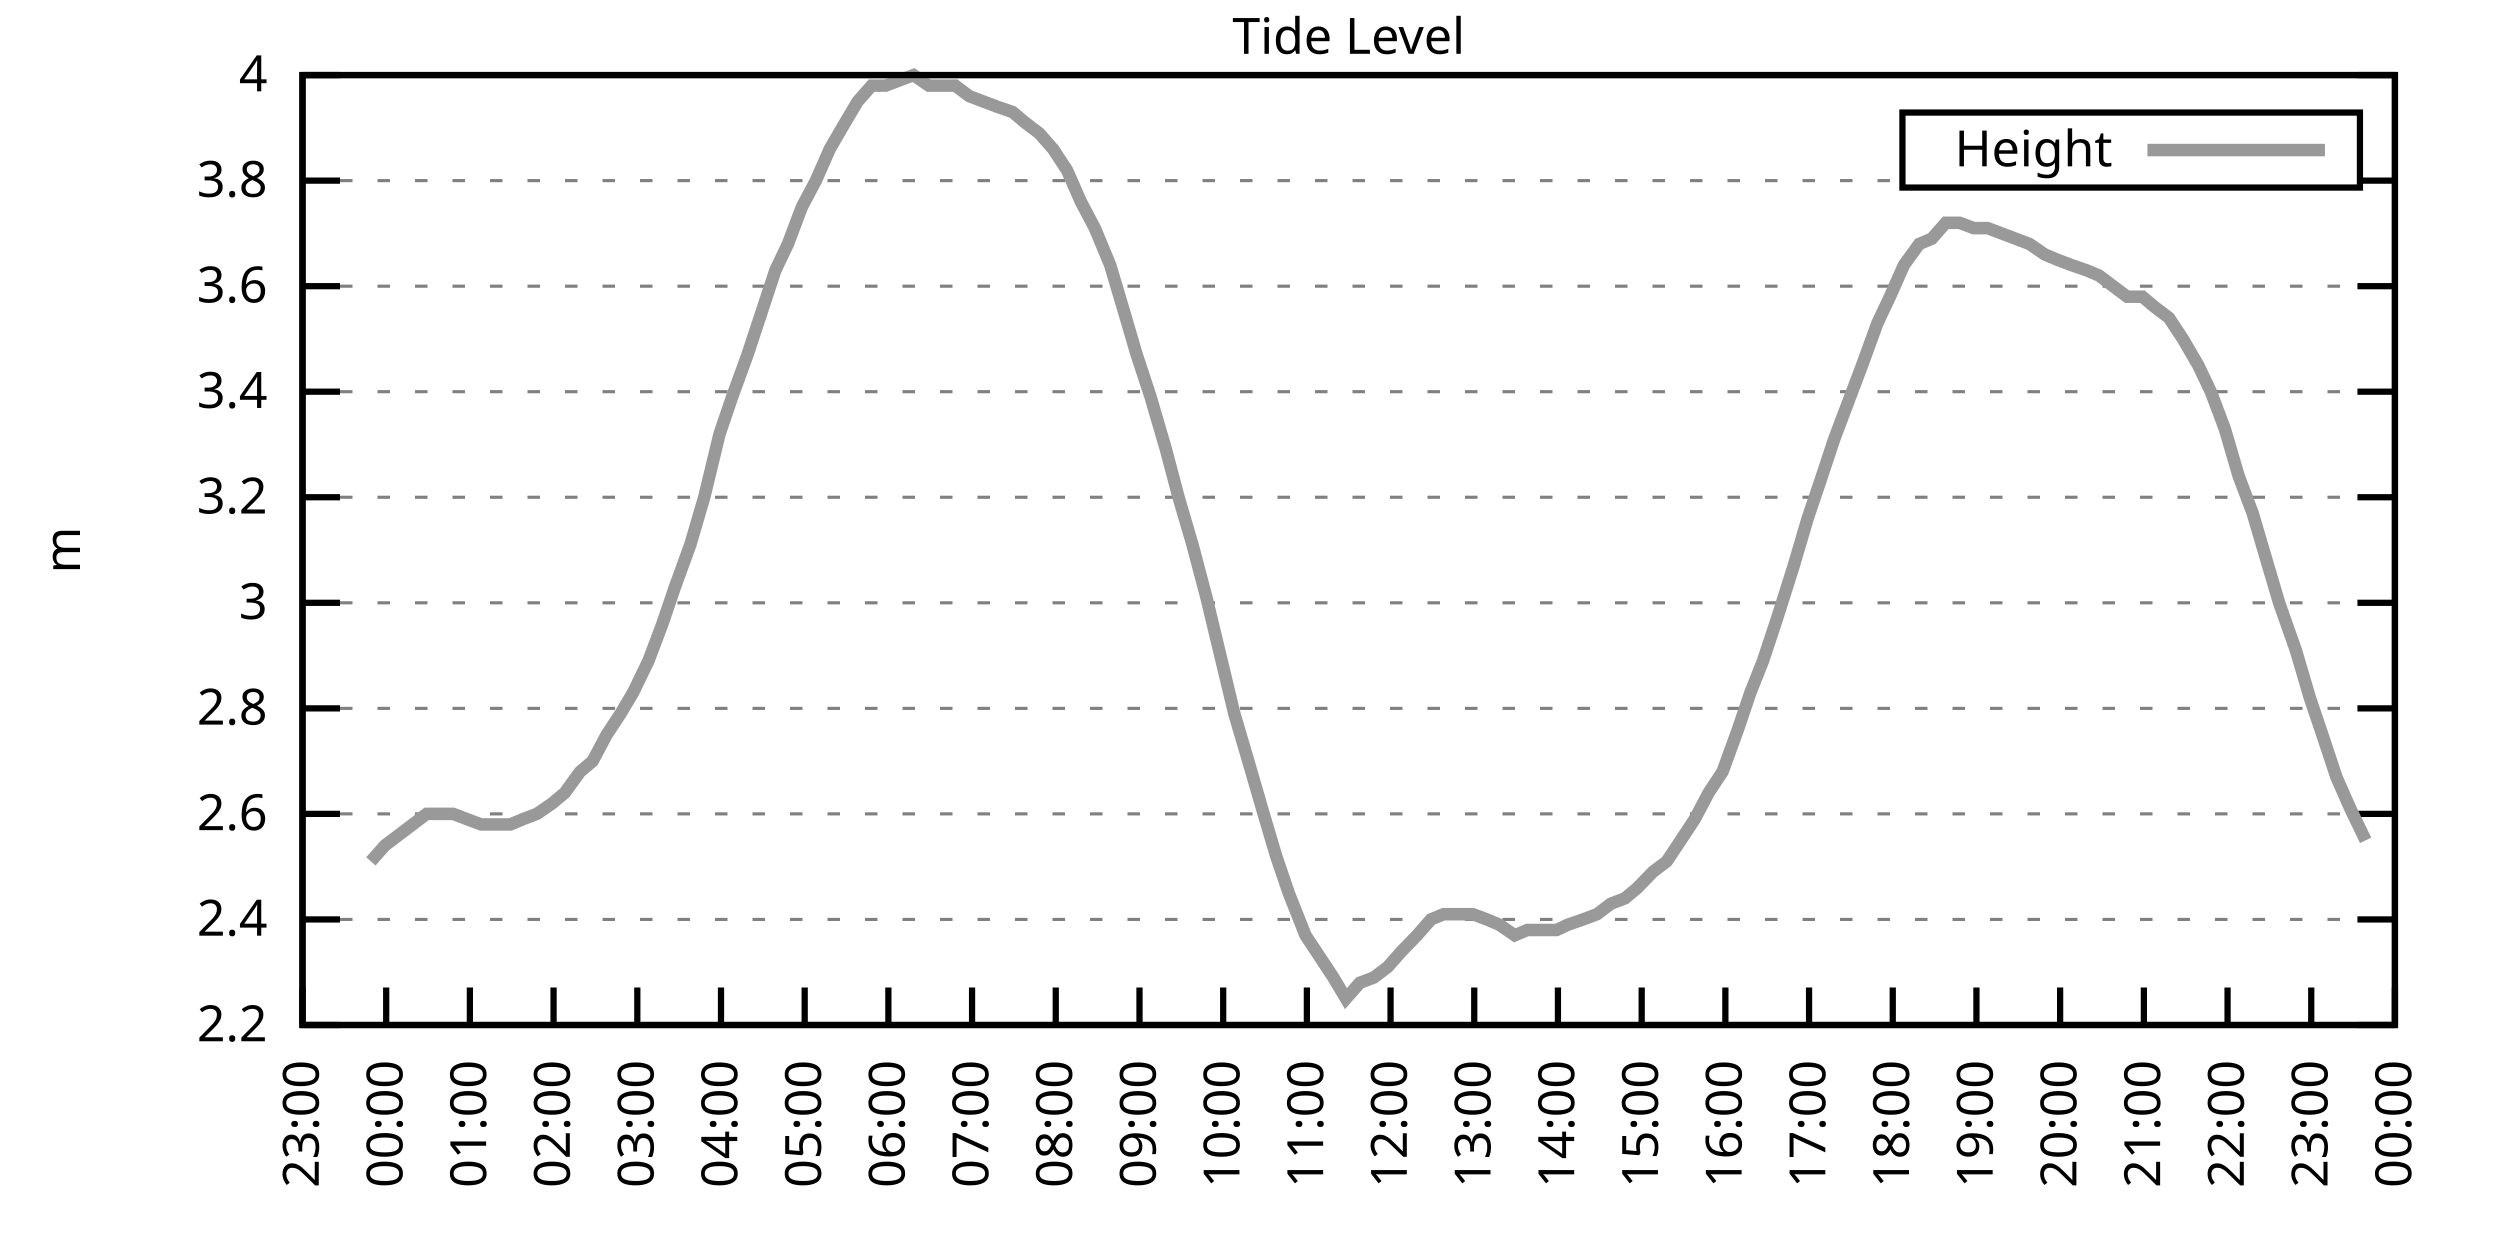
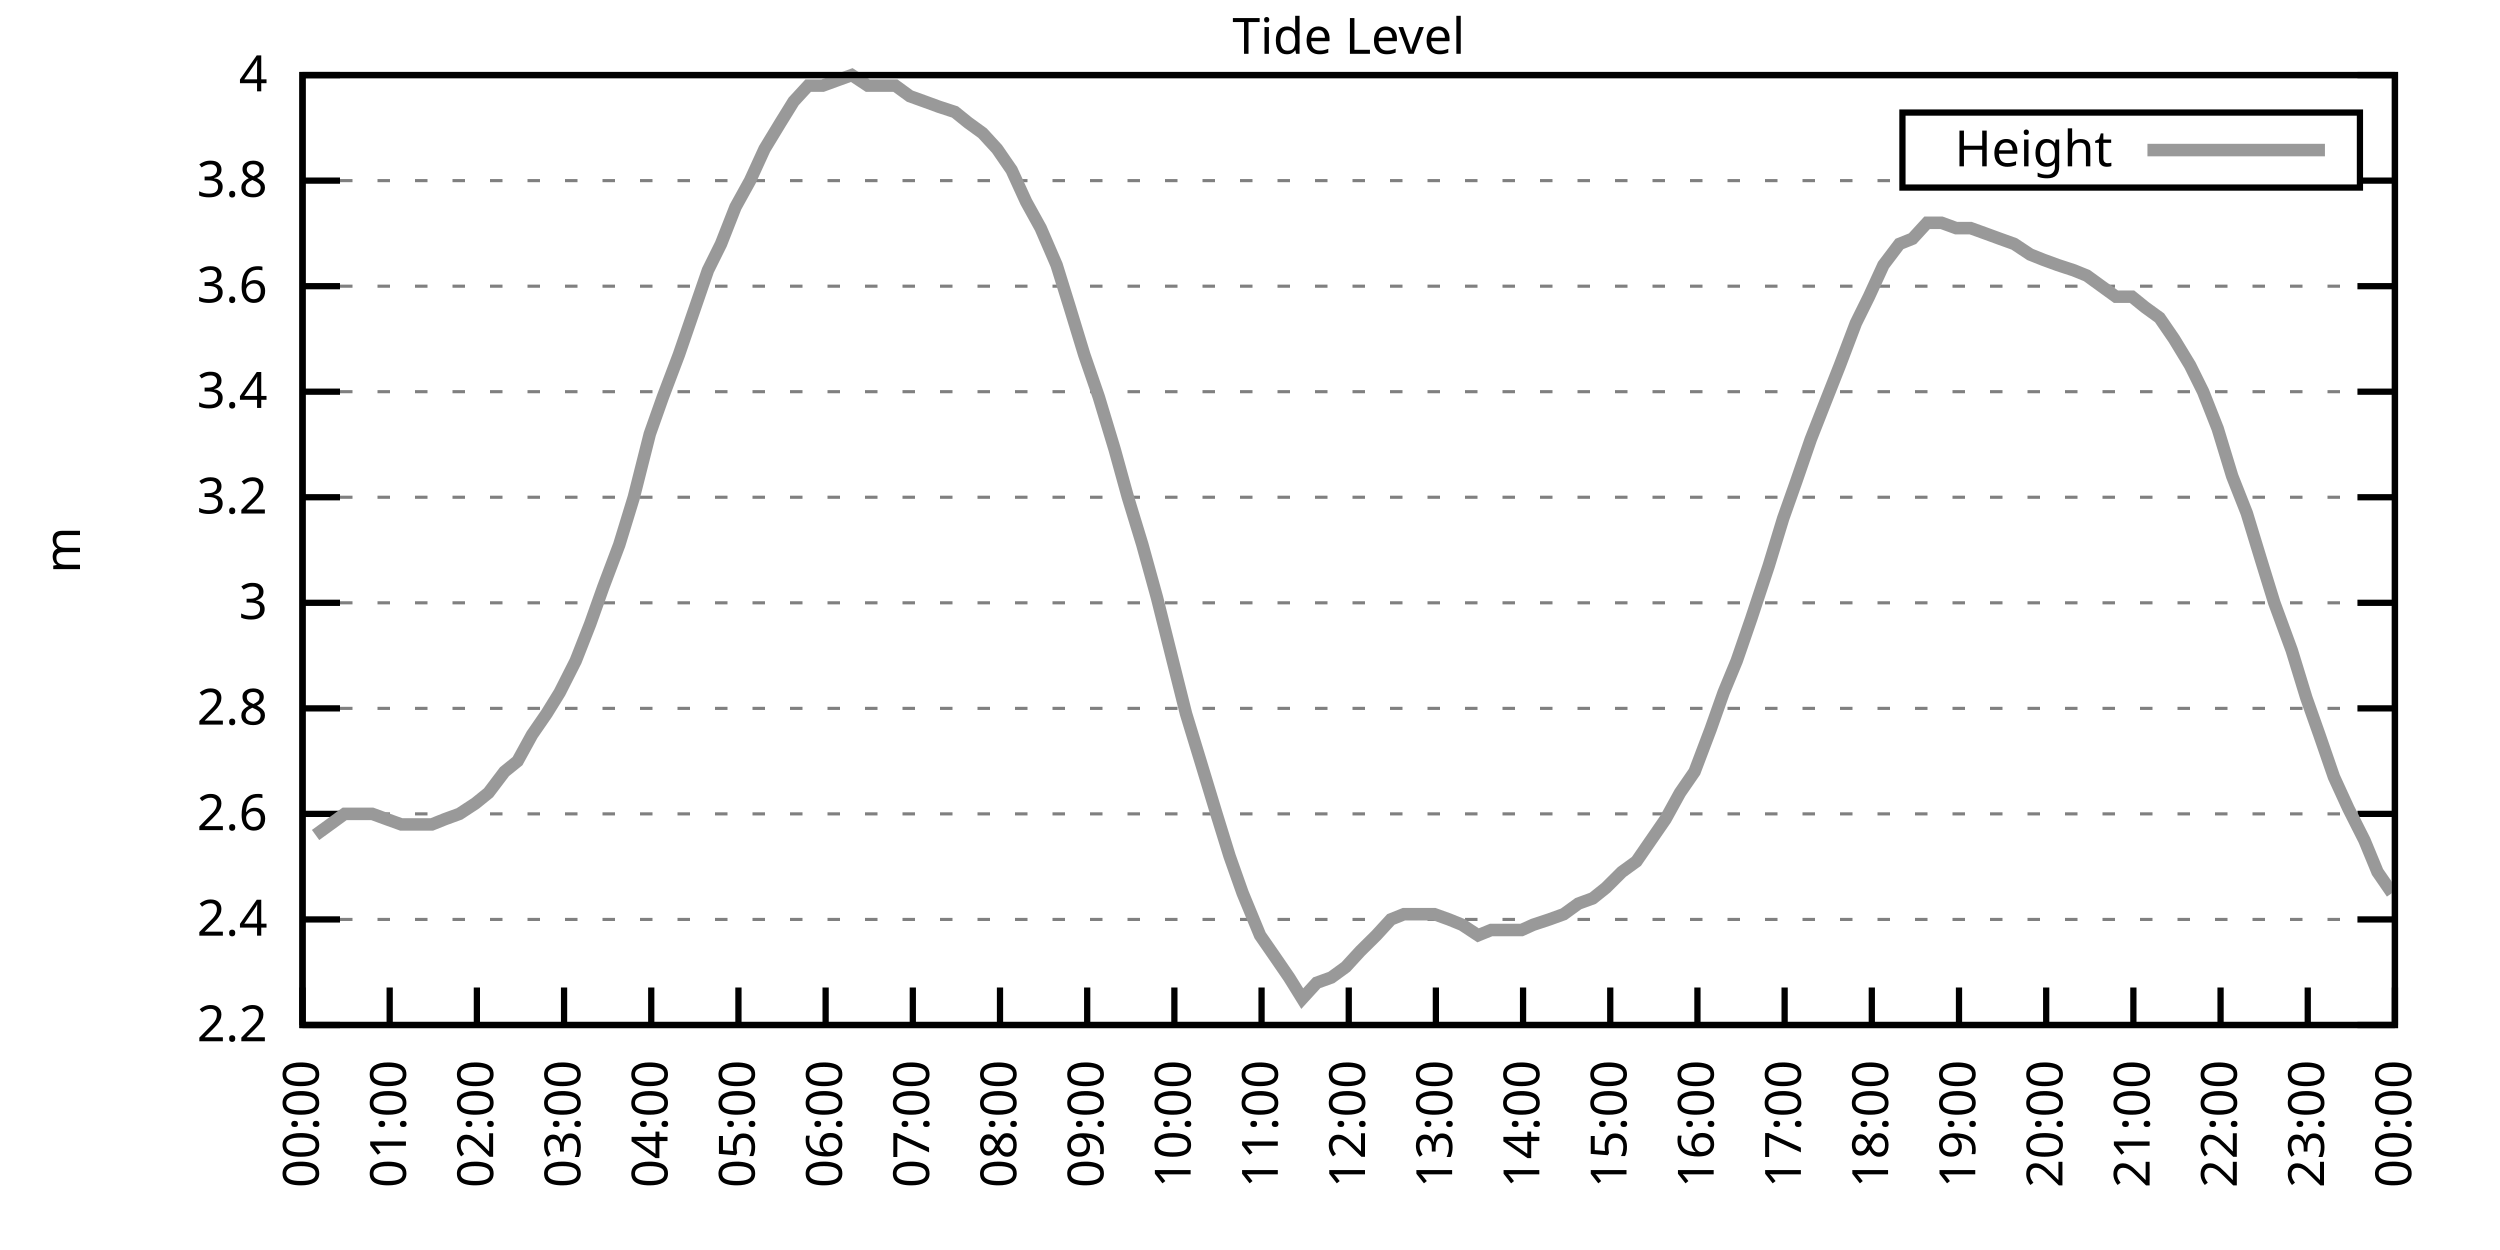
<svg xmlns="http://www.w3.org/2000/svg" xmlns:xlink="http://www.w3.org/1999/xlink" width="400" height="200" viewBox="0 0 400 200">
  <g id="gnuplot_canvas">
    <rect x="0" y="0" width="400" height="200" fill="none" />
    <defs>
      <circle id="gpDot" r="0.5" stroke-width="0.5" stroke="currentColor" />
      <path id="gpPt0" stroke-width="0.333" stroke="currentColor" d="M-1,0 h2 M0,-1 v2" />
      <path id="gpPt1" stroke-width="0.333" stroke="currentColor" d="M-1,-1 L1,1 M1,-1 L-1,1" />
      <path id="gpPt2" stroke-width="0.333" stroke="currentColor" d="M-1,0 L1,0 M0,-1 L0,1 M-1,-1 L1,1 M-1,1 L1,-1" />
      <rect id="gpPt3" stroke-width="0.333" stroke="currentColor" x="-1" y="-1" width="2" height="2" />
      <rect id="gpPt4" stroke-width="0.333" stroke="currentColor" fill="currentColor" x="-1" y="-1" width="2" height="2" />
      <circle id="gpPt5" stroke-width="0.333" stroke="currentColor" cx="0" cy="0" r="1" />
      <use xlink:href="#gpPt5" id="gpPt6" fill="currentColor" stroke="none" />
      <path id="gpPt7" stroke-width="0.333" stroke="currentColor" d="M0,-1.33 L-1.33,0.67 L1.33,0.67 z" />
      <use xlink:href="#gpPt7" id="gpPt8" fill="currentColor" stroke="none" />
      <use xlink:href="#gpPt7" id="gpPt9" stroke="currentColor" transform="rotate(180)" />
      <use xlink:href="#gpPt9" id="gpPt10" fill="currentColor" stroke="none" />
      <use xlink:href="#gpPt3" id="gpPt11" stroke="currentColor" transform="rotate(45)" />
      <use xlink:href="#gpPt11" id="gpPt12" fill="currentColor" stroke="none" />
      <path id="gpPt13" stroke-width="0.333" stroke="currentColor" d="M0,1.330 L1.265,0.411 L0.782,-1.067 L-0.782,-1.076 L-1.265,0.411 z" />
      <use xlink:href="#gpPt13" id="gpPt14" fill="currentColor" stroke="none" />
      <filter id="textbox" filterUnits="objectBoundingBox" x="0" y="0" height="1" width="1">
        <feFlood flood-color="white" flood-opacity="1" result="bgnd" />
        <feComposite in="SourceGraphic" in2="bgnd" operator="atop" />
      </filter>
      <filter id="greybox" filterUnits="objectBoundingBox" x="0" y="0" height="1" width="1">
        <feFlood flood-color="lightgrey" flood-opacity="1" result="grey" />
        <feComposite in="SourceGraphic" in2="grey" operator="atop" />
      </filter>
    </defs>
    <g fill="none" color="white" stroke="currentColor" stroke-width="1.00" stroke-linecap="butt" stroke-linejoin="miter">
</g>
    <g fill="none" color="black" stroke="currentColor" stroke-width="1.00" stroke-linecap="butt" stroke-linejoin="miter">
      <g stroke="none" shape-rendering="crispEdges">
        <polygon fill="rgb(255, 255, 255)" points="48.40,164.00 383.18,164.00 383.18,12.02 48.40,12.02 " />
      </g>
    </g>
    <g fill="none" color="black" stroke="currentColor" stroke-width="1.00" stroke-linecap="butt" stroke-linejoin="miter">
</g>
    <g fill="none" color="black" stroke="black" stroke-width="0.50" stroke-linecap="butt" stroke-linejoin="miter">
</g>
    <g fill="none" color="gray" stroke="currentColor" stroke-width="0.50" stroke-linecap="butt" stroke-linejoin="miter">
      <path stroke="gray" stroke-dasharray="2,4" class="gridline" d="M48.40,164.00 L383.19,164.00  " />
    </g>
    <g fill="none" color="gray" stroke="gray" stroke-width="1.00" stroke-linecap="butt" stroke-linejoin="miter">
</g>
    <g fill="none" color="black" stroke="currentColor" stroke-width="1.00" stroke-linecap="butt" stroke-linejoin="miter">
      <path stroke="black" d="M48.40,164.00 L54.40,164.00 M383.19,164.00 L377.19,164.00  " />
      <g transform="translate(42.80,166.60)" stroke="none" fill="black" font-family="Sans" font-size="8.00" text-anchor="end">
        <text>
          <tspan font-family="Sans"> 2.2</tspan>
        </text>
      </g>
    </g>
    <g fill="none" color="black" stroke="currentColor" stroke-width="1.00" stroke-linecap="butt" stroke-linejoin="miter">
</g>
    <g fill="none" color="black" stroke="black" stroke-width="0.50" stroke-linecap="butt" stroke-linejoin="miter">
</g>
    <g fill="none" color="gray" stroke="currentColor" stroke-width="0.50" stroke-linecap="butt" stroke-linejoin="miter">
      <path stroke="gray" stroke-dasharray="2,4" class="gridline" d="M48.40,147.11 L383.19,147.11  " />
    </g>
    <g fill="none" color="gray" stroke="gray" stroke-width="1.00" stroke-linecap="butt" stroke-linejoin="miter">
</g>
    <g fill="none" color="black" stroke="currentColor" stroke-width="1.00" stroke-linecap="butt" stroke-linejoin="miter">
      <path stroke="black" d="M48.40,147.11 L54.40,147.11 M383.19,147.11 L377.19,147.11  " />
      <g transform="translate(42.80,149.71)" stroke="none" fill="black" font-family="Sans" font-size="8.00" text-anchor="end">
        <text>
          <tspan font-family="Sans"> 2.4</tspan>
        </text>
      </g>
    </g>
    <g fill="none" color="black" stroke="currentColor" stroke-width="1.00" stroke-linecap="butt" stroke-linejoin="miter">
</g>
    <g fill="none" color="black" stroke="black" stroke-width="0.50" stroke-linecap="butt" stroke-linejoin="miter">
</g>
    <g fill="none" color="gray" stroke="currentColor" stroke-width="0.50" stroke-linecap="butt" stroke-linejoin="miter">
      <path stroke="gray" stroke-dasharray="2,4" class="gridline" d="M48.40,130.22 L383.19,130.22  " />
    </g>
    <g fill="none" color="gray" stroke="gray" stroke-width="1.00" stroke-linecap="butt" stroke-linejoin="miter">
</g>
    <g fill="none" color="black" stroke="currentColor" stroke-width="1.00" stroke-linecap="butt" stroke-linejoin="miter">
      <path stroke="black" d="M48.40,130.22 L54.40,130.22 M383.19,130.22 L377.19,130.22  " />
      <g transform="translate(42.80,132.82)" stroke="none" fill="black" font-family="Sans" font-size="8.00" text-anchor="end">
        <text>
          <tspan font-family="Sans"> 2.6</tspan>
        </text>
      </g>
    </g>
    <g fill="none" color="black" stroke="currentColor" stroke-width="1.00" stroke-linecap="butt" stroke-linejoin="miter">
</g>
    <g fill="none" color="black" stroke="black" stroke-width="0.50" stroke-linecap="butt" stroke-linejoin="miter">
</g>
    <g fill="none" color="gray" stroke="currentColor" stroke-width="0.50" stroke-linecap="butt" stroke-linejoin="miter">
      <path stroke="gray" stroke-dasharray="2,4" class="gridline" d="M48.40,113.34 L383.19,113.34  " />
    </g>
    <g fill="none" color="gray" stroke="gray" stroke-width="1.00" stroke-linecap="butt" stroke-linejoin="miter">
</g>
    <g fill="none" color="black" stroke="currentColor" stroke-width="1.00" stroke-linecap="butt" stroke-linejoin="miter">
      <path stroke="black" d="M48.40,113.34 L54.40,113.34 M383.19,113.34 L377.19,113.34  " />
      <g transform="translate(42.80,115.94)" stroke="none" fill="black" font-family="Sans" font-size="8.00" text-anchor="end">
        <text>
          <tspan font-family="Sans"> 2.8</tspan>
        </text>
      </g>
    </g>
    <g fill="none" color="black" stroke="currentColor" stroke-width="1.00" stroke-linecap="butt" stroke-linejoin="miter">
</g>
    <g fill="none" color="black" stroke="black" stroke-width="0.50" stroke-linecap="butt" stroke-linejoin="miter">
</g>
    <g fill="none" color="gray" stroke="currentColor" stroke-width="0.50" stroke-linecap="butt" stroke-linejoin="miter">
      <path stroke="gray" stroke-dasharray="2,4" class="gridline" d="M48.40,96.45 L383.19,96.45  " />
    </g>
    <g fill="none" color="gray" stroke="gray" stroke-width="1.00" stroke-linecap="butt" stroke-linejoin="miter">
</g>
    <g fill="none" color="black" stroke="currentColor" stroke-width="1.00" stroke-linecap="butt" stroke-linejoin="miter">
      <path stroke="black" d="M48.40,96.45 L54.40,96.45 M383.19,96.45 L377.19,96.45  " />
      <g transform="translate(42.80,99.05)" stroke="none" fill="black" font-family="Sans" font-size="8.00" text-anchor="end">
        <text>
          <tspan font-family="Sans"> 3</tspan>
        </text>
      </g>
    </g>
    <g fill="none" color="black" stroke="currentColor" stroke-width="1.00" stroke-linecap="butt" stroke-linejoin="miter">
</g>
    <g fill="none" color="black" stroke="black" stroke-width="0.50" stroke-linecap="butt" stroke-linejoin="miter">
</g>
    <g fill="none" color="gray" stroke="currentColor" stroke-width="0.50" stroke-linecap="butt" stroke-linejoin="miter">
      <path stroke="gray" stroke-dasharray="2,4" class="gridline" d="M48.40,79.56 L383.19,79.56  " />
    </g>
    <g fill="none" color="gray" stroke="gray" stroke-width="1.00" stroke-linecap="butt" stroke-linejoin="miter">
</g>
    <g fill="none" color="black" stroke="currentColor" stroke-width="1.00" stroke-linecap="butt" stroke-linejoin="miter">
      <path stroke="black" d="M48.40,79.56 L54.40,79.56 M383.19,79.56 L377.19,79.56  " />
      <g transform="translate(42.80,82.16)" stroke="none" fill="black" font-family="Sans" font-size="8.00" text-anchor="end">
        <text>
          <tspan font-family="Sans"> 3.2</tspan>
        </text>
      </g>
    </g>
    <g fill="none" color="black" stroke="currentColor" stroke-width="1.00" stroke-linecap="butt" stroke-linejoin="miter">
</g>
    <g fill="none" color="black" stroke="black" stroke-width="0.50" stroke-linecap="butt" stroke-linejoin="miter">
</g>
    <g fill="none" color="gray" stroke="currentColor" stroke-width="0.50" stroke-linecap="butt" stroke-linejoin="miter">
      <path stroke="gray" stroke-dasharray="2,4" class="gridline" d="M48.40,62.67 L383.19,62.67  " />
    </g>
    <g fill="none" color="gray" stroke="gray" stroke-width="1.00" stroke-linecap="butt" stroke-linejoin="miter">
</g>
    <g fill="none" color="black" stroke="currentColor" stroke-width="1.00" stroke-linecap="butt" stroke-linejoin="miter">
      <path stroke="black" d="M48.40,62.67 L54.40,62.67 M383.19,62.67 L377.19,62.67  " />
      <g transform="translate(42.80,65.27)" stroke="none" fill="black" font-family="Sans" font-size="8.00" text-anchor="end">
        <text>
          <tspan font-family="Sans"> 3.4</tspan>
        </text>
      </g>
    </g>
    <g fill="none" color="black" stroke="currentColor" stroke-width="1.00" stroke-linecap="butt" stroke-linejoin="miter">
</g>
    <g fill="none" color="black" stroke="black" stroke-width="0.50" stroke-linecap="butt" stroke-linejoin="miter">
</g>
    <g fill="none" color="gray" stroke="currentColor" stroke-width="0.50" stroke-linecap="butt" stroke-linejoin="miter">
      <path stroke="gray" stroke-dasharray="2,4" class="gridline" d="M48.40,45.79 L383.19,45.79  " />
    </g>
    <g fill="none" color="gray" stroke="gray" stroke-width="1.00" stroke-linecap="butt" stroke-linejoin="miter">
</g>
    <g fill="none" color="black" stroke="currentColor" stroke-width="1.00" stroke-linecap="butt" stroke-linejoin="miter">
      <path stroke="black" d="M48.40,45.79 L54.40,45.79 M383.19,45.79 L377.19,45.79  " />
      <g transform="translate(42.80,48.39)" stroke="none" fill="black" font-family="Sans" font-size="8.00" text-anchor="end">
        <text>
          <tspan font-family="Sans"> 3.6</tspan>
        </text>
      </g>
    </g>
    <g fill="none" color="black" stroke="currentColor" stroke-width="1.00" stroke-linecap="butt" stroke-linejoin="miter">
</g>
    <g fill="none" color="black" stroke="black" stroke-width="0.50" stroke-linecap="butt" stroke-linejoin="miter">
</g>
    <g fill="none" color="gray" stroke="currentColor" stroke-width="0.50" stroke-linecap="butt" stroke-linejoin="miter">
      <path stroke="gray" stroke-dasharray="2,4" class="gridline" d="M48.40,28.90 L304.39,28.90 M377.59,28.90 L383.19,28.90  " />
    </g>
    <g fill="none" color="gray" stroke="gray" stroke-width="1.00" stroke-linecap="butt" stroke-linejoin="miter">
</g>
    <g fill="none" color="black" stroke="currentColor" stroke-width="1.00" stroke-linecap="butt" stroke-linejoin="miter">
      <path stroke="black" d="M48.40,28.90 L54.40,28.90 M383.19,28.90 L377.19,28.90  " />
      <g transform="translate(42.80,31.50)" stroke="none" fill="black" font-family="Sans" font-size="8.00" text-anchor="end">
        <text>
          <tspan font-family="Sans"> 3.8</tspan>
        </text>
      </g>
    </g>
    <g fill="none" color="black" stroke="currentColor" stroke-width="1.00" stroke-linecap="butt" stroke-linejoin="miter">
</g>
    <g fill="none" color="black" stroke="black" stroke-width="0.50" stroke-linecap="butt" stroke-linejoin="miter">
</g>
    <g fill="none" color="gray" stroke="currentColor" stroke-width="0.50" stroke-linecap="butt" stroke-linejoin="miter">
      <path stroke="gray" stroke-dasharray="2,4" class="gridline" d="M48.40,12.01 L383.19,12.01  " />
    </g>
    <g fill="none" color="gray" stroke="gray" stroke-width="1.00" stroke-linecap="butt" stroke-linejoin="miter">
</g>
    <g fill="none" color="black" stroke="currentColor" stroke-width="1.00" stroke-linecap="butt" stroke-linejoin="miter">
      <path stroke="black" d="M48.40,12.01 L54.40,12.01 M383.19,12.01 L377.19,12.01  " />
      <g transform="translate(42.80,14.61)" stroke="none" fill="black" font-family="Sans" font-size="8.00" text-anchor="end">
        <text>
          <tspan font-family="Sans"> 4</tspan>
        </text>
      </g>
    </g>
    <g fill="none" color="black" stroke="currentColor" stroke-width="1.00" stroke-linecap="butt" stroke-linejoin="miter">
      <path stroke="black" d="M48.40,164.00 L48.40,158.00  " />
      <g transform="translate(51.00,169.60) rotate(270.00)" stroke="none" fill="black" font-family="Sans" font-size="8.00" text-anchor="end">
        <text>
-           <tspan font-family="Sans">23:00</tspan>
-         </text>
-       </g>
-     </g>
-     <g fill="none" color="black" stroke="currentColor" stroke-width="1.00" stroke-linecap="butt" stroke-linejoin="miter">
-       <path stroke="black" d="M61.79,164.00 L61.79,158.00  " />
-       <g transform="translate(64.39,169.60) rotate(270.00)" stroke="none" fill="black" font-family="Sans" font-size="8.00" text-anchor="end">
-         <text>
          <tspan font-family="Sans">00:00</tspan>
        </text>
      </g>
    </g>
    <g fill="none" color="black" stroke="currentColor" stroke-width="1.00" stroke-linecap="butt" stroke-linejoin="miter">
-       <path stroke="black" d="M75.18,164.00 L75.18,158.00  " />
-       <g transform="translate(77.78,169.60) rotate(270.00)" stroke="none" fill="black" font-family="Sans" font-size="8.00" text-anchor="end">
+       <path stroke="black" d="M62.35,164.00 L62.35,158.00  " />
+       <g transform="translate(64.95,169.60) rotate(270.00)" stroke="none" fill="black" font-family="Sans" font-size="8.00" text-anchor="end">
        <text>
          <tspan font-family="Sans">01:00</tspan>
        </text>
      </g>
    </g>
    <g fill="none" color="black" stroke="currentColor" stroke-width="1.00" stroke-linecap="butt" stroke-linejoin="miter">
-       <path stroke="black" d="M88.57,164.00 L88.57,158.00  " />
-       <g transform="translate(91.17,169.60) rotate(270.00)" stroke="none" fill="black" font-family="Sans" font-size="8.00" text-anchor="end">
+       <path stroke="black" d="M76.30,164.00 L76.30,158.00  " />
+       <g transform="translate(78.90,169.60) rotate(270.00)" stroke="none" fill="black" font-family="Sans" font-size="8.00" text-anchor="end">
        <text>
          <tspan font-family="Sans">02:00</tspan>
        </text>
      </g>
    </g>
    <g fill="none" color="black" stroke="currentColor" stroke-width="1.00" stroke-linecap="butt" stroke-linejoin="miter">
-       <path stroke="black" d="M101.97,164.00 L101.97,158.00  " />
-       <g transform="translate(104.57,169.60) rotate(270.00)" stroke="none" fill="black" font-family="Sans" font-size="8.00" text-anchor="end">
+       <path stroke="black" d="M90.25,164.00 L90.25,158.00  " />
+       <g transform="translate(92.85,169.60) rotate(270.00)" stroke="none" fill="black" font-family="Sans" font-size="8.00" text-anchor="end">
        <text>
          <tspan font-family="Sans">03:00</tspan>
        </text>
      </g>
    </g>
    <g fill="none" color="black" stroke="currentColor" stroke-width="1.00" stroke-linecap="butt" stroke-linejoin="miter">
-       <path stroke="black" d="M115.36,164.00 L115.36,158.00  " />
-       <g transform="translate(117.96,169.60) rotate(270.00)" stroke="none" fill="black" font-family="Sans" font-size="8.00" text-anchor="end">
+       <path stroke="black" d="M104.20,164.00 L104.20,158.00  " />
+       <g transform="translate(106.80,169.60) rotate(270.00)" stroke="none" fill="black" font-family="Sans" font-size="8.00" text-anchor="end">
        <text>
          <tspan font-family="Sans">04:00</tspan>
        </text>
      </g>
    </g>
    <g fill="none" color="black" stroke="currentColor" stroke-width="1.00" stroke-linecap="butt" stroke-linejoin="miter">
-       <path stroke="black" d="M128.75,164.00 L128.75,158.00  " />
-       <g transform="translate(131.35,169.60) rotate(270.00)" stroke="none" fill="black" font-family="Sans" font-size="8.00" text-anchor="end">
+       <path stroke="black" d="M118.15,164.00 L118.15,158.00  " />
+       <g transform="translate(120.75,169.60) rotate(270.00)" stroke="none" fill="black" font-family="Sans" font-size="8.00" text-anchor="end">
        <text>
          <tspan font-family="Sans">05:00</tspan>
        </text>
      </g>
    </g>
    <g fill="none" color="black" stroke="currentColor" stroke-width="1.00" stroke-linecap="butt" stroke-linejoin="miter">
-       <path stroke="black" d="M142.14,164.00 L142.14,158.00  " />
-       <g transform="translate(144.74,169.60) rotate(270.00)" stroke="none" fill="black" font-family="Sans" font-size="8.00" text-anchor="end">
+       <path stroke="black" d="M132.10,164.00 L132.10,158.00  " />
+       <g transform="translate(134.70,169.60) rotate(270.00)" stroke="none" fill="black" font-family="Sans" font-size="8.00" text-anchor="end">
        <text>
          <tspan font-family="Sans">06:00</tspan>
        </text>
      </g>
    </g>
    <g fill="none" color="black" stroke="currentColor" stroke-width="1.00" stroke-linecap="butt" stroke-linejoin="miter">
-       <path stroke="black" d="M155.53,164.00 L155.53,158.00  " />
-       <g transform="translate(158.13,169.60) rotate(270.00)" stroke="none" fill="black" font-family="Sans" font-size="8.00" text-anchor="end">
+       <path stroke="black" d="M146.05,164.00 L146.05,158.00  " />
+       <g transform="translate(148.65,169.60) rotate(270.00)" stroke="none" fill="black" font-family="Sans" font-size="8.00" text-anchor="end">
        <text>
          <tspan font-family="Sans">07:00</tspan>
        </text>
      </g>
    </g>
    <g fill="none" color="black" stroke="currentColor" stroke-width="1.00" stroke-linecap="butt" stroke-linejoin="miter">
-       <path stroke="black" d="M168.92,164.00 L168.92,158.00  " />
-       <g transform="translate(171.52,169.60) rotate(270.00)" stroke="none" fill="black" font-family="Sans" font-size="8.00" text-anchor="end">
+       <path stroke="black" d="M160.00,164.00 L160.00,158.00  " />
+       <g transform="translate(162.60,169.60) rotate(270.00)" stroke="none" fill="black" font-family="Sans" font-size="8.00" text-anchor="end">
        <text>
          <tspan font-family="Sans">08:00</tspan>
        </text>
      </g>
    </g>
    <g fill="none" color="black" stroke="currentColor" stroke-width="1.00" stroke-linecap="butt" stroke-linejoin="miter">
-       <path stroke="black" d="M182.32,164.00 L182.32,158.00  " />
-       <g transform="translate(184.92,169.60) rotate(270.00)" stroke="none" fill="black" font-family="Sans" font-size="8.00" text-anchor="end">
+       <path stroke="black" d="M173.95,164.00 L173.95,158.00  " />
+       <g transform="translate(176.55,169.60) rotate(270.00)" stroke="none" fill="black" font-family="Sans" font-size="8.00" text-anchor="end">
        <text>
          <tspan font-family="Sans">09:00</tspan>
        </text>
      </g>
    </g>
    <g fill="none" color="black" stroke="currentColor" stroke-width="1.00" stroke-linecap="butt" stroke-linejoin="miter">
-       <path stroke="black" d="M195.71,164.00 L195.71,158.00  " />
-       <g transform="translate(198.31,169.60) rotate(270.00)" stroke="none" fill="black" font-family="Sans" font-size="8.00" text-anchor="end">
+       <path stroke="black" d="M187.90,164.00 L187.90,158.00  " />
+       <g transform="translate(190.50,169.60) rotate(270.00)" stroke="none" fill="black" font-family="Sans" font-size="8.00" text-anchor="end">
        <text>
          <tspan font-family="Sans">10:00</tspan>
        </text>
      </g>
    </g>
    <g fill="none" color="black" stroke="currentColor" stroke-width="1.00" stroke-linecap="butt" stroke-linejoin="miter">
-       <path stroke="black" d="M209.10,164.00 L209.10,158.00  " />
-       <g transform="translate(211.70,169.60) rotate(270.00)" stroke="none" fill="black" font-family="Sans" font-size="8.00" text-anchor="end">
+       <path stroke="black" d="M201.85,164.00 L201.85,158.00  " />
+       <g transform="translate(204.45,169.60) rotate(270.00)" stroke="none" fill="black" font-family="Sans" font-size="8.00" text-anchor="end">
        <text>
          <tspan font-family="Sans">11:00</tspan>
        </text>
      </g>
    </g>
    <g fill="none" color="black" stroke="currentColor" stroke-width="1.00" stroke-linecap="butt" stroke-linejoin="miter">
-       <path stroke="black" d="M222.49,164.00 L222.49,158.00  " />
-       <g transform="translate(225.09,169.60) rotate(270.00)" stroke="none" fill="black" font-family="Sans" font-size="8.00" text-anchor="end">
+       <path stroke="black" d="M215.80,164.00 L215.80,158.00  " />
+       <g transform="translate(218.40,169.60) rotate(270.00)" stroke="none" fill="black" font-family="Sans" font-size="8.00" text-anchor="end">
        <text>
          <tspan font-family="Sans">12:00</tspan>
        </text>
      </g>
    </g>
    <g fill="none" color="black" stroke="currentColor" stroke-width="1.00" stroke-linecap="butt" stroke-linejoin="miter">
-       <path stroke="black" d="M235.88,164.00 L235.88,158.00  " />
-       <g transform="translate(238.48,169.60) rotate(270.00)" stroke="none" fill="black" font-family="Sans" font-size="8.00" text-anchor="end">
+       <path stroke="black" d="M229.74,164.00 L229.74,158.00  " />
+       <g transform="translate(232.34,169.60) rotate(270.00)" stroke="none" fill="black" font-family="Sans" font-size="8.00" text-anchor="end">
        <text>
          <tspan font-family="Sans">13:00</tspan>
        </text>
      </g>
    </g>
    <g fill="none" color="black" stroke="currentColor" stroke-width="1.00" stroke-linecap="butt" stroke-linejoin="miter">
-       <path stroke="black" d="M249.27,164.00 L249.27,158.00  " />
-       <g transform="translate(251.87,169.60) rotate(270.00)" stroke="none" fill="black" font-family="Sans" font-size="8.00" text-anchor="end">
+       <path stroke="black" d="M243.69,164.00 L243.69,158.00  " />
+       <g transform="translate(246.29,169.60) rotate(270.00)" stroke="none" fill="black" font-family="Sans" font-size="8.00" text-anchor="end">
        <text>
          <tspan font-family="Sans">14:00</tspan>
        </text>
      </g>
    </g>
    <g fill="none" color="black" stroke="currentColor" stroke-width="1.00" stroke-linecap="butt" stroke-linejoin="miter">
-       <path stroke="black" d="M262.67,164.00 L262.67,158.00  " />
-       <g transform="translate(265.27,169.60) rotate(270.00)" stroke="none" fill="black" font-family="Sans" font-size="8.00" text-anchor="end">
+       <path stroke="black" d="M257.64,164.00 L257.64,158.00  " />
+       <g transform="translate(260.24,169.60) rotate(270.00)" stroke="none" fill="black" font-family="Sans" font-size="8.00" text-anchor="end">
        <text>
          <tspan font-family="Sans">15:00</tspan>
        </text>
      </g>
    </g>
    <g fill="none" color="black" stroke="currentColor" stroke-width="1.00" stroke-linecap="butt" stroke-linejoin="miter">
-       <path stroke="black" d="M276.06,164.00 L276.06,158.00  " />
-       <g transform="translate(278.66,169.60) rotate(270.00)" stroke="none" fill="black" font-family="Sans" font-size="8.00" text-anchor="end">
+       <path stroke="black" d="M271.59,164.00 L271.59,158.00  " />
+       <g transform="translate(274.19,169.60) rotate(270.00)" stroke="none" fill="black" font-family="Sans" font-size="8.00" text-anchor="end">
        <text>
          <tspan font-family="Sans">16:00</tspan>
        </text>
      </g>
    </g>
    <g fill="none" color="black" stroke="currentColor" stroke-width="1.00" stroke-linecap="butt" stroke-linejoin="miter">
-       <path stroke="black" d="M289.45,164.00 L289.45,158.00  " />
-       <g transform="translate(292.05,169.60) rotate(270.00)" stroke="none" fill="black" font-family="Sans" font-size="8.00" text-anchor="end">
+       <path stroke="black" d="M285.54,164.00 L285.54,158.00  " />
+       <g transform="translate(288.14,169.60) rotate(270.00)" stroke="none" fill="black" font-family="Sans" font-size="8.00" text-anchor="end">
        <text>
          <tspan font-family="Sans">17:00</tspan>
        </text>
      </g>
    </g>
    <g fill="none" color="black" stroke="currentColor" stroke-width="1.00" stroke-linecap="butt" stroke-linejoin="miter">
-       <path stroke="black" d="M302.84,164.00 L302.84,158.00  " />
-       <g transform="translate(305.44,169.60) rotate(270.00)" stroke="none" fill="black" font-family="Sans" font-size="8.00" text-anchor="end">
+       <path stroke="black" d="M299.49,164.00 L299.49,158.00  " />
+       <g transform="translate(302.09,169.60) rotate(270.00)" stroke="none" fill="black" font-family="Sans" font-size="8.00" text-anchor="end">
        <text>
          <tspan font-family="Sans">18:00</tspan>
        </text>
      </g>
    </g>
    <g fill="none" color="black" stroke="currentColor" stroke-width="1.00" stroke-linecap="butt" stroke-linejoin="miter">
-       <path stroke="black" d="M316.23,164.00 L316.23,158.00  " />
-       <g transform="translate(318.83,169.60) rotate(270.00)" stroke="none" fill="black" font-family="Sans" font-size="8.00" text-anchor="end">
+       <path stroke="black" d="M313.44,164.00 L313.44,158.00  " />
+       <g transform="translate(316.04,169.60) rotate(270.00)" stroke="none" fill="black" font-family="Sans" font-size="8.00" text-anchor="end">
        <text>
          <tspan font-family="Sans">19:00</tspan>
        </text>
      </g>
    </g>
    <g fill="none" color="black" stroke="currentColor" stroke-width="1.00" stroke-linecap="butt" stroke-linejoin="miter">
-       <path stroke="black" d="M329.62,164.00 L329.62,158.00  " />
-       <g transform="translate(332.22,169.60) rotate(270.00)" stroke="none" fill="black" font-family="Sans" font-size="8.00" text-anchor="end">
+       <path stroke="black" d="M327.39,164.00 L327.39,158.00  " />
+       <g transform="translate(329.99,169.60) rotate(270.00)" stroke="none" fill="black" font-family="Sans" font-size="8.00" text-anchor="end">
        <text>
          <tspan font-family="Sans">20:00</tspan>
        </text>
      </g>
    </g>
    <g fill="none" color="black" stroke="currentColor" stroke-width="1.00" stroke-linecap="butt" stroke-linejoin="miter">
-       <path stroke="black" d="M343.02,164.00 L343.02,158.00  " />
-       <g transform="translate(345.62,169.60) rotate(270.00)" stroke="none" fill="black" font-family="Sans" font-size="8.00" text-anchor="end">
+       <path stroke="black" d="M341.34,164.00 L341.34,158.00  " />
+       <g transform="translate(343.94,169.60) rotate(270.00)" stroke="none" fill="black" font-family="Sans" font-size="8.00" text-anchor="end">
        <text>
          <tspan font-family="Sans">21:00</tspan>
        </text>
      </g>
    </g>
    <g fill="none" color="black" stroke="currentColor" stroke-width="1.00" stroke-linecap="butt" stroke-linejoin="miter">
-       <path stroke="black" d="M356.41,164.00 L356.41,158.00  " />
-       <g transform="translate(359.01,169.60) rotate(270.00)" stroke="none" fill="black" font-family="Sans" font-size="8.00" text-anchor="end">
+       <path stroke="black" d="M355.29,164.00 L355.29,158.00  " />
+       <g transform="translate(357.89,169.60) rotate(270.00)" stroke="none" fill="black" font-family="Sans" font-size="8.00" text-anchor="end">
        <text>
          <tspan font-family="Sans">22:00</tspan>
        </text>
      </g>
    </g>
    <g fill="none" color="black" stroke="currentColor" stroke-width="1.00" stroke-linecap="butt" stroke-linejoin="miter">
-       <path stroke="black" d="M369.80,164.00 L369.80,158.00  " />
-       <g transform="translate(372.40,169.60) rotate(270.00)" stroke="none" fill="black" font-family="Sans" font-size="8.00" text-anchor="end">
+       <path stroke="black" d="M369.24,164.00 L369.24,158.00  " />
+       <g transform="translate(371.84,169.60) rotate(270.00)" stroke="none" fill="black" font-family="Sans" font-size="8.00" text-anchor="end">
        <text>
          <tspan font-family="Sans">23:00</tspan>
        </text>
      </g>
    </g>
    <g fill="none" color="black" stroke="currentColor" stroke-width="1.00" stroke-linecap="butt" stroke-linejoin="miter">
      <path stroke="black" d="M383.19,164.00 L383.19,158.00  " />
      <g transform="translate(385.79,169.60) rotate(270.00)" stroke="none" fill="black" font-family="Sans" font-size="8.00" text-anchor="end">
        <text>
          <tspan font-family="Sans">00:00</tspan>
        </text>
      </g>
    </g>
    <g fill="none" color="black" stroke="currentColor" stroke-width="1.00" stroke-linecap="butt" stroke-linejoin="miter">
</g>
    <g fill="none" color="black" stroke="currentColor" stroke-width="1.00" stroke-linecap="butt" stroke-linejoin="miter">
      <path stroke="black" d="M48.40,12.01 L48.40,164.00 L383.19,164.00 L383.19,12.01 L48.40,12.01 Z  " />
    </g>
    <g fill="none" color="black" stroke="currentColor" stroke-width="1.00" stroke-linecap="butt" stroke-linejoin="miter">
</g>
    <g fill="none" color="black" stroke="currentColor" stroke-width="1.00" stroke-linecap="butt" stroke-linejoin="miter">
      <path stroke="black" d="M304.39,30.01 L304.39,18.01 L377.59,18.01 L377.59,30.01 L304.39,30.01 Z  " />
    </g>
    <g id="Tide_level_plot_1">
      <g fill="none" color="white" stroke="black" stroke-width="2.00" stroke-linecap="butt" stroke-linejoin="miter">
</g>
      <g fill="none" color="black" stroke="currentColor" stroke-width="2.00" stroke-linecap="butt" stroke-linejoin="miter">
        <g transform="translate(337.99,26.61)" stroke="none" fill="black" font-family="Sans" font-size="8.00" text-anchor="end">
          <text>
            <tspan font-family="Sans">Height</tspan>
          </text>
        </g>
      </g>
      <g fill="none" color="black" stroke="currentColor" stroke-width="2.00" stroke-linecap="butt" stroke-linejoin="miter">
-         <path stroke="rgb(153, 153, 153)" d="M343.59,24.01 L371.99,24.01 M59.34,137.82 L61.57,135.29 L63.80,133.60 L66.03,131.91 L68.26,130.22 L70.50,130.22   L72.50,130.22 L74.74,131.07 L76.97,131.91 L78.98,131.91 L81.66,131.91 L83.66,131.07 L85.90,130.22 L88.35,128.54   L90.36,126.85 L92.82,123.47 L94.82,121.78 L97.06,117.56 L99.29,114.18 L101.30,110.80 L103.75,105.74 L105.98,99.83   L107.99,93.92 L110.45,87.16 L112.68,79.56 L115.13,69.43 L117.14,63.52 L119.60,56.76 L121.83,50.01 L124.06,43.25   L126.07,39.03 L128.30,33.12 L130.54,28.90 L132.77,23.83 L135.22,19.61 L137.23,16.23 L139.46,13.70 L141.69,13.70   L143.93,12.85 L146.16,12.01 L148.61,13.70 L150.62,13.70 L152.85,13.70 L155.09,15.39 L157.32,16.23 L159.55,17.08   L162.01,17.92 L164.01,19.61 L166.25,21.30 L168.48,23.83 L170.71,27.21 L172.94,32.28 L175.17,36.50 L177.63,42.41   L179.64,49.16 L181.87,56.76 L184.10,63.52 L186.56,71.96 L188.57,79.56 L190.80,87.16 L193.03,95.60 L195.26,104.89   L197.49,114.18 L199.73,121.78 L202.18,130.22 L204.19,136.98 L206.20,142.89 L208.88,149.65 L211.11,153.02 L213.34,156.40   L215.35,159.78 L217.58,157.24 L219.81,156.40 L222.04,154.71 L224.28,152.18 L226.73,149.65 L228.96,147.11 L230.97,146.27   L232.98,146.27 L235.66,146.27 L237.89,147.11 L239.90,147.96 L242.36,149.65 L244.36,148.80 L246.60,148.80 L249.05,148.80   L250.84,147.96 L253.29,147.11 L255.52,146.27 L257.76,144.58 L259.99,143.73 L262.00,142.05 L264.45,139.51 L266.68,137.82   L268.92,134.45 L271.15,131.07 L273.38,126.85 L275.61,123.47 L278.07,116.71 L280.07,110.80 L282.08,105.74 L284.32,98.98   L286.99,90.54 L289.23,82.94 L291.23,77.03 L293.47,70.27 L295.70,64.36 L297.93,58.45 L300.39,51.70 L302.39,47.47   L304.63,42.41 L307.08,39.03 L309.09,38.19 L311.32,35.65 L313.55,35.65 L315.79,36.50 L318.02,36.50 L320.25,37.34   L322.48,38.19 L324.71,39.03 L327.17,40.72 L329.18,41.56 L331.41,42.41 L333.86,43.25 L335.87,44.10 L338.10,45.79   L340.34,47.47 L342.79,47.47 L344.80,49.16 L347.03,50.85 L349.26,54.23 L351.72,58.45 L353.73,62.67 L355.96,68.58   L358.19,76.18 L360.42,82.09 L362.66,89.69 L364.66,96.45 L367.34,104.05 L369.58,111.65 L371.58,117.56 L373.82,124.31   L376.05,129.38 L378.50,134.45  " />
+         <path stroke="rgb(153, 153, 153)" d="M343.59,24.01 L371.99,24.01 M50.49,133.60 L52.82,131.91 L55.14,130.22 L57.47,130.22 L59.56,130.22 L61.88,131.07   L64.21,131.91 L66.30,131.91 L69.09,131.91 L71.18,131.07 L73.51,130.22 L76.07,128.54 L78.16,126.85 L80.72,123.47   L82.81,121.78 L85.13,117.56 L87.46,114.18 L89.55,110.80 L92.11,105.74 L94.43,99.83 L96.53,93.92 L99.08,87.16   L101.41,79.56 L103.97,69.43 L106.06,63.52 L108.62,56.76 L110.94,50.01 L113.27,43.25 L115.36,39.03 L117.68,33.12   L120.01,28.90 L122.33,23.83 L124.89,19.61 L126.98,16.23 L129.31,13.70 L131.63,13.70 L133.96,12.85 L136.28,12.01   L138.84,13.70 L140.93,13.70 L143.26,13.70 L145.58,15.39 L147.91,16.23 L150.23,17.08 L152.79,17.92 L154.88,19.61   L157.21,21.30 L159.53,23.83 L161.86,27.21 L164.18,32.28 L166.51,36.50 L169.06,42.41 L171.16,49.16 L173.48,56.76   L175.81,63.52 L178.36,71.96 L180.46,79.56 L182.78,87.16 L185.11,95.60 L187.43,104.89 L189.76,114.18 L192.08,121.78   L194.64,130.22 L196.73,136.98 L198.82,142.89 L201.61,149.65 L203.94,153.02 L206.26,156.40 L208.36,159.78 L210.68,157.24   L213.01,156.40 L215.33,154.71 L217.65,152.18 L220.21,149.65 L222.54,147.11 L224.63,146.27 L226.72,146.27 L229.51,146.27   L231.84,147.11 L233.93,147.96 L236.49,149.65 L238.58,148.80 L240.90,148.80 L243.46,148.80 L245.32,147.96 L247.88,147.11   L250.20,146.27 L252.53,144.58 L254.85,143.73 L256.95,142.05 L259.50,139.51 L261.83,137.82 L264.15,134.45 L266.48,131.07   L268.80,126.85 L271.13,123.47 L273.69,116.71 L275.78,110.80 L277.87,105.74 L280.20,98.98 L282.99,90.54 L285.31,82.94   L287.40,77.03 L289.73,70.27 L292.05,64.36 L294.38,58.45 L296.94,51.70 L299.03,47.47 L301.35,42.41 L303.91,39.03   L306.00,38.19 L308.33,35.65 L310.65,35.65 L312.98,36.50 L315.30,36.50 L317.63,37.34 L319.95,38.19 L322.28,39.03   L324.83,40.72 L326.93,41.56 L329.25,42.41 L331.81,43.25 L333.90,44.10 L336.23,45.79 L338.55,47.47 L341.11,47.47   L343.20,49.16 L345.53,50.85 L347.85,54.23 L350.41,58.45 L352.50,62.67 L354.83,68.58 L357.15,76.18 L359.48,82.09   L361.80,89.69 L363.89,96.45 L366.68,104.05 L369.01,111.65 L371.10,117.56 L373.43,124.31 L375.75,129.38 L378.31,134.45   L380.40,139.51 L382.73,142.89  " />
      </g>
    </g>
    <g fill="none" color="black" stroke="currentColor" stroke-width="2.00" stroke-linecap="butt" stroke-linejoin="miter">
</g>
    <g fill="none" color="black" stroke="black" stroke-width="1.00" stroke-linecap="butt" stroke-linejoin="miter">
</g>
    <g fill="none" color="black" stroke="currentColor" stroke-width="1.00" stroke-linecap="butt" stroke-linejoin="miter">
      <path stroke="black" d="M48.40,12.01 L48.40,164.00 L383.19,164.00 L383.19,12.01 L48.40,12.01 Z  " />
      <g transform="translate(12.80,88.01) rotate(270.00)" stroke="none" fill="black" font-family="Sans" font-size="8.00" text-anchor="middle">
        <text>
          <tspan font-family="Sans">m</tspan>
        </text>
      </g>
    </g>
    <g fill="none" color="black" stroke="currentColor" stroke-width="1.00" stroke-linecap="butt" stroke-linejoin="miter">
</g>
    <g fill="none" color="black" stroke="currentColor" stroke-width="1.00" stroke-linecap="butt" stroke-linejoin="miter">
      <g transform="translate(215.79,8.61)" stroke="none" fill="black" font-family="Sans" font-size="8.00" text-anchor="middle">
        <text>
          <tspan font-family="Sans">Tide Level</tspan>
        </text>
      </g>
    </g>
    <g fill="none" color="black" stroke="currentColor" stroke-width="1.00" stroke-linecap="butt" stroke-linejoin="miter">
</g>
  </g>
</svg>
